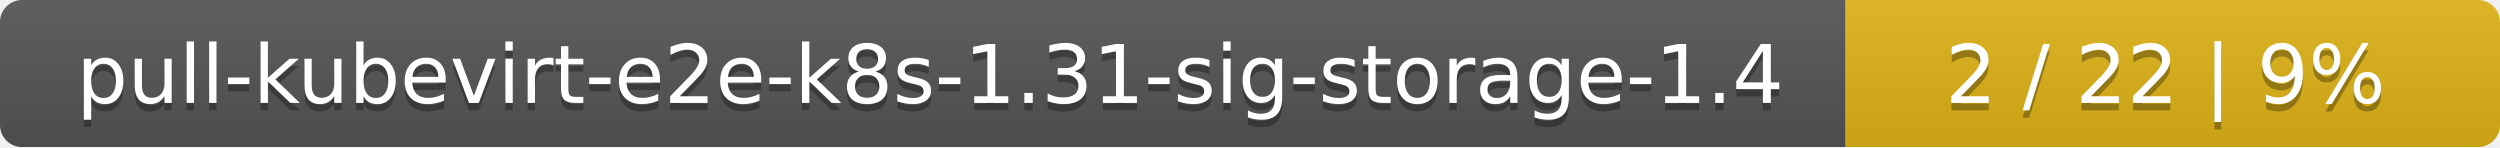
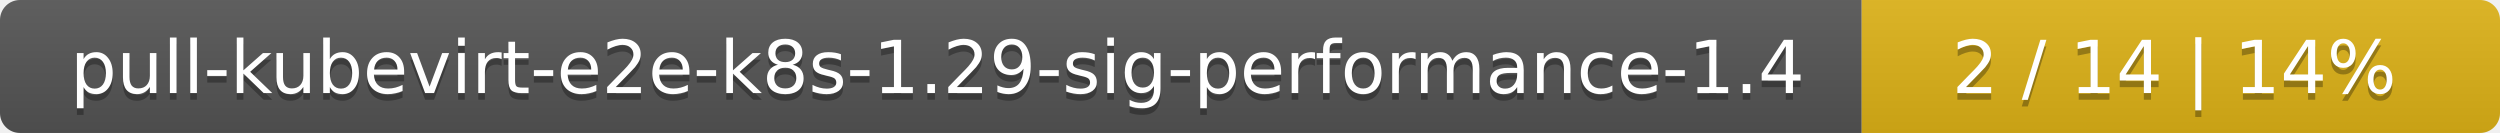
- <svg xmlns="http://www.w3.org/2000/svg" width="340" height="20">
+ <svg xmlns="http://www.w3.org/2000/svg" width="376" height="20">
  <linearGradient id="smooth" x2="0" y2="100%">
    <stop offset="0" stop-color="#bbb" stop-opacity=".1" />
    <stop offset="1" stop-opacity=".1" />
  </linearGradient>
  <mask id="round">
-     <rect width="340" height="20" rx="3" fill="#fff" />
+     <rect width="376" height="20" rx="3" fill="#fff" />
  </mask>
  <g mask="url(#round)">
-     <rect width="251" height="20" fill="#555" />
-     <rect x="251" width="89" height="20" fill="#dfb317" />
-     <rect width="340" height="20" fill="url(#smooth)" />
+     <rect width="280" height="20" fill="#555" />
+     <rect x="280" width="96" height="20" fill="#dfb317" />
+     <rect width="376" height="20" fill="url(#smooth)" />
  </g>
  <g fill="#fff" text-anchor="middle" font-family="DejaVu Sans,Verdana,Geneva,sans-serif" font-size="11">
-     <text x="126.5" y="15" fill="#010101" fill-opacity=".3">pull-kubevirt-e2e-k8s-1.31-sig-storage-1.4</text>
-     <text x="126.5" y="14">pull-kubevirt-e2e-k8s-1.31-sig-storage-1.4</text>
-     <text x="294.5" y="15" fill="#010101" fill-opacity=".3">2 / 22    |    9%</text>
-     <text x="294.5" y="14">2 / 22    |    9%</text>
+     <text x="141" y="15" fill="#010101" fill-opacity=".3">pull-kubevirt-e2e-k8s-1.29-sig-performance-1.4</text>
+     <text x="141" y="14">pull-kubevirt-e2e-k8s-1.29-sig-performance-1.4</text>
+     <text x="327" y="15" fill="#010101" fill-opacity=".3">2 / 14    |    14%</text>
+     <text x="327" y="14">2 / 14    |    14%</text>
  </g>
</svg>
